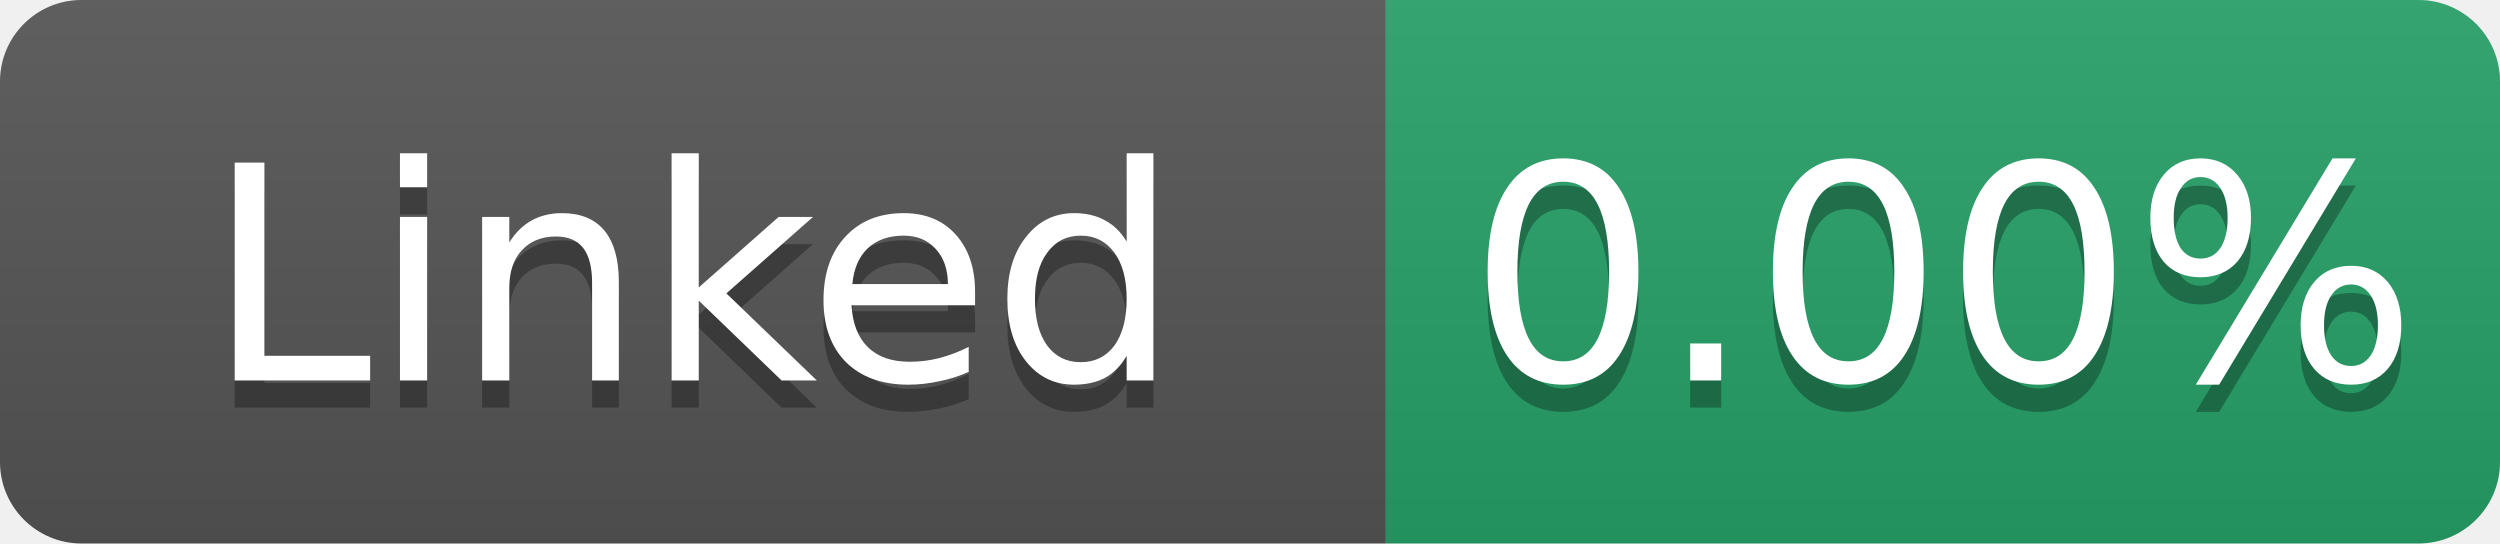
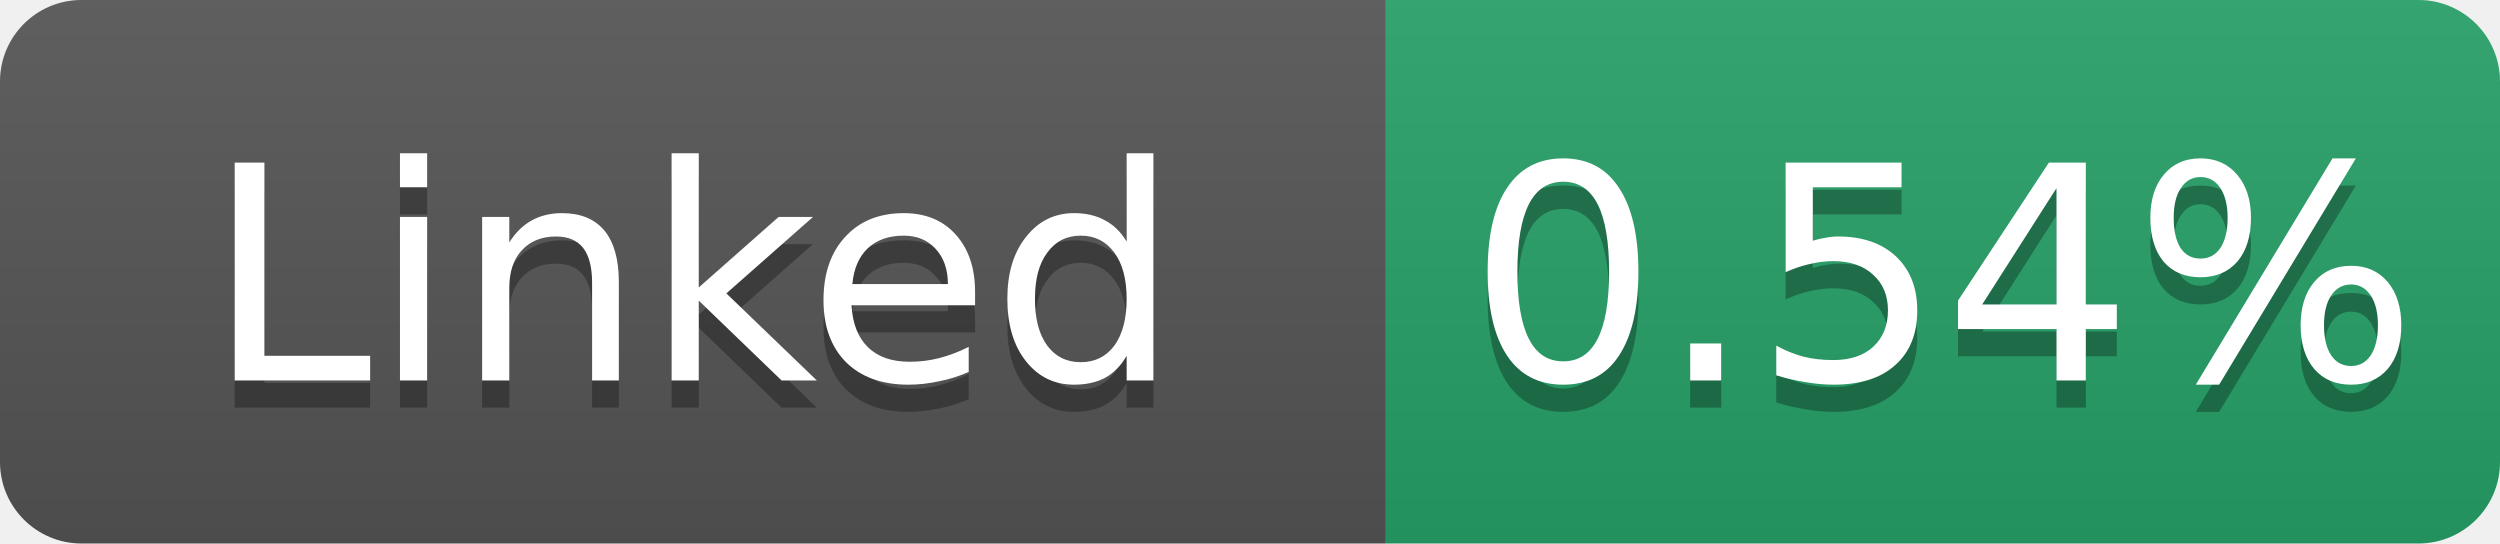
- <svg xmlns="http://www.w3.org/2000/svg" width="92" height="20" role="img" aria-label="Linked: 0.00%">
+ <svg xmlns="http://www.w3.org/2000/svg" width="92" height="20" role="img" aria-label="Linked: 0.54%">
  <linearGradient id="s" x2="0" y2="100%">
    <stop offset="0" stop-color="#bbb" stop-opacity=".1" />
    <stop offset="1" stop-opacity=".1" />
  </linearGradient>
  <clipPath id="r">
    <rect width="92" height="20" rx="3" fill="#fff" />
  </clipPath>
  <g clip-path="url(#r)">
    <rect width="51" height="20" fill="#555" />
    <rect x="51" width="41" height="20" fill="#26a269" />
    <rect width="92" height="20" fill="url(#s)" />
  </g>
  <g fill="#fff" text-anchor="middle" font-family="Verdana,Geneva,DejaVu Sans,sans-serif" font-size="11">
    <text x="25.5" y="15" fill="#010101" fill-opacity=".3">Linked</text>
    <text x="25.5" y="14">Linked</text>
-     <text x="71.5" y="15" fill="#010101" fill-opacity=".3">0.00%</text>
-     <text x="71.5" y="14">0.00%</text>
+     <text x="71.5" y="15" fill="#010101" fill-opacity=".3">0.54%</text>
+     <text x="71.5" y="14">0.54%</text>
  </g>
</svg>
